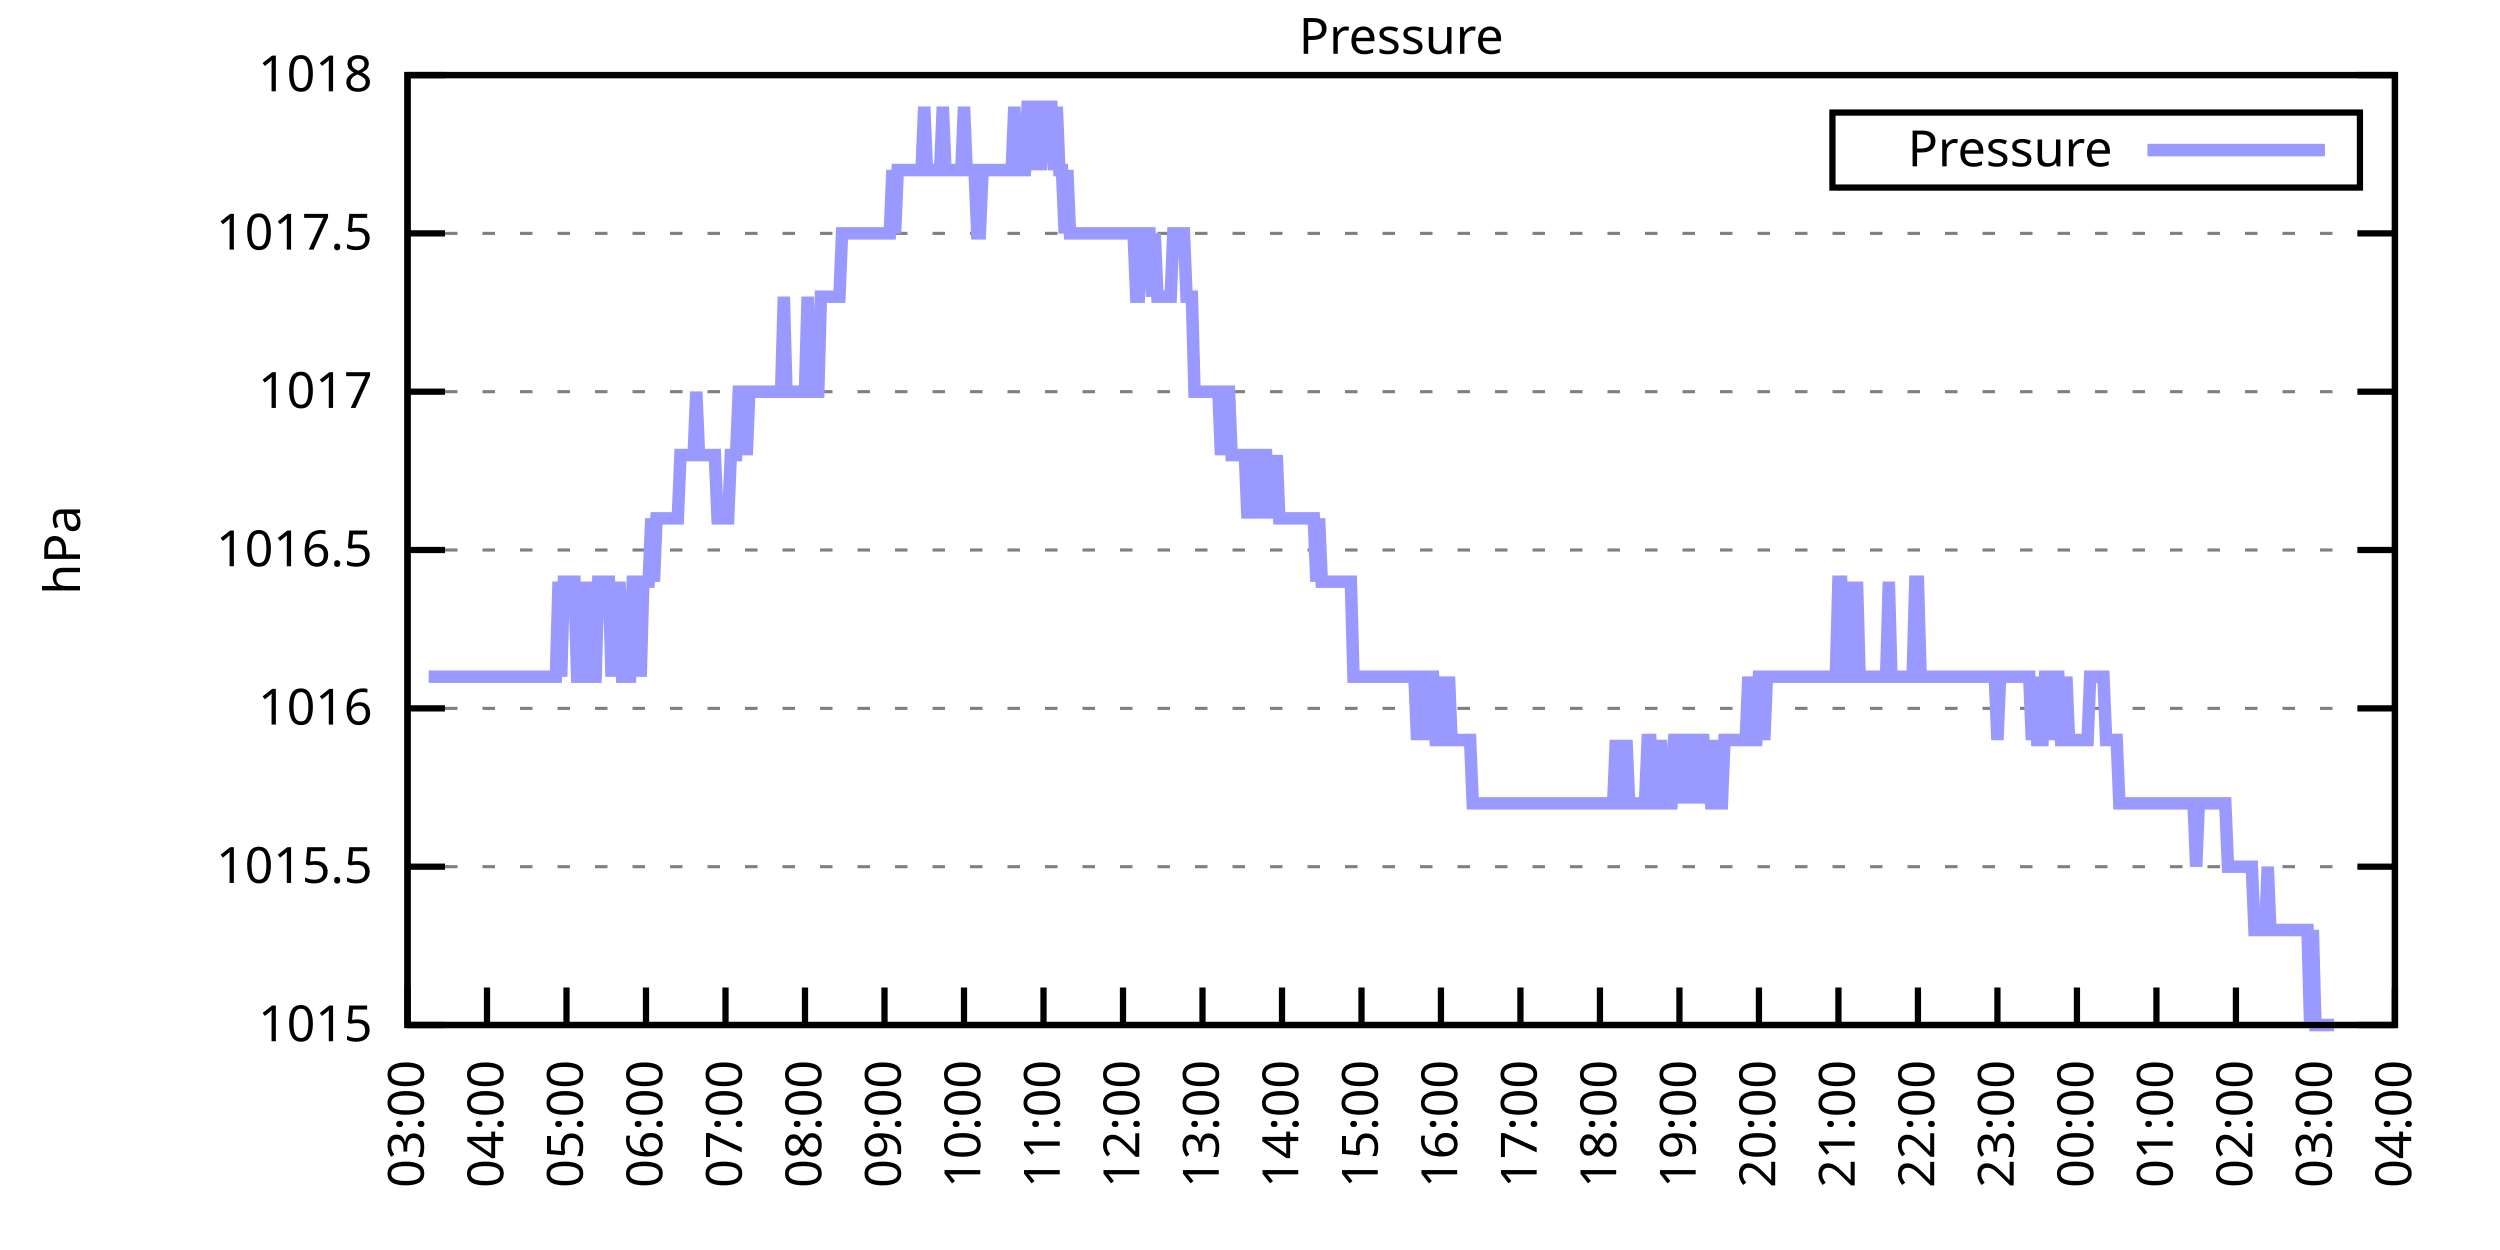
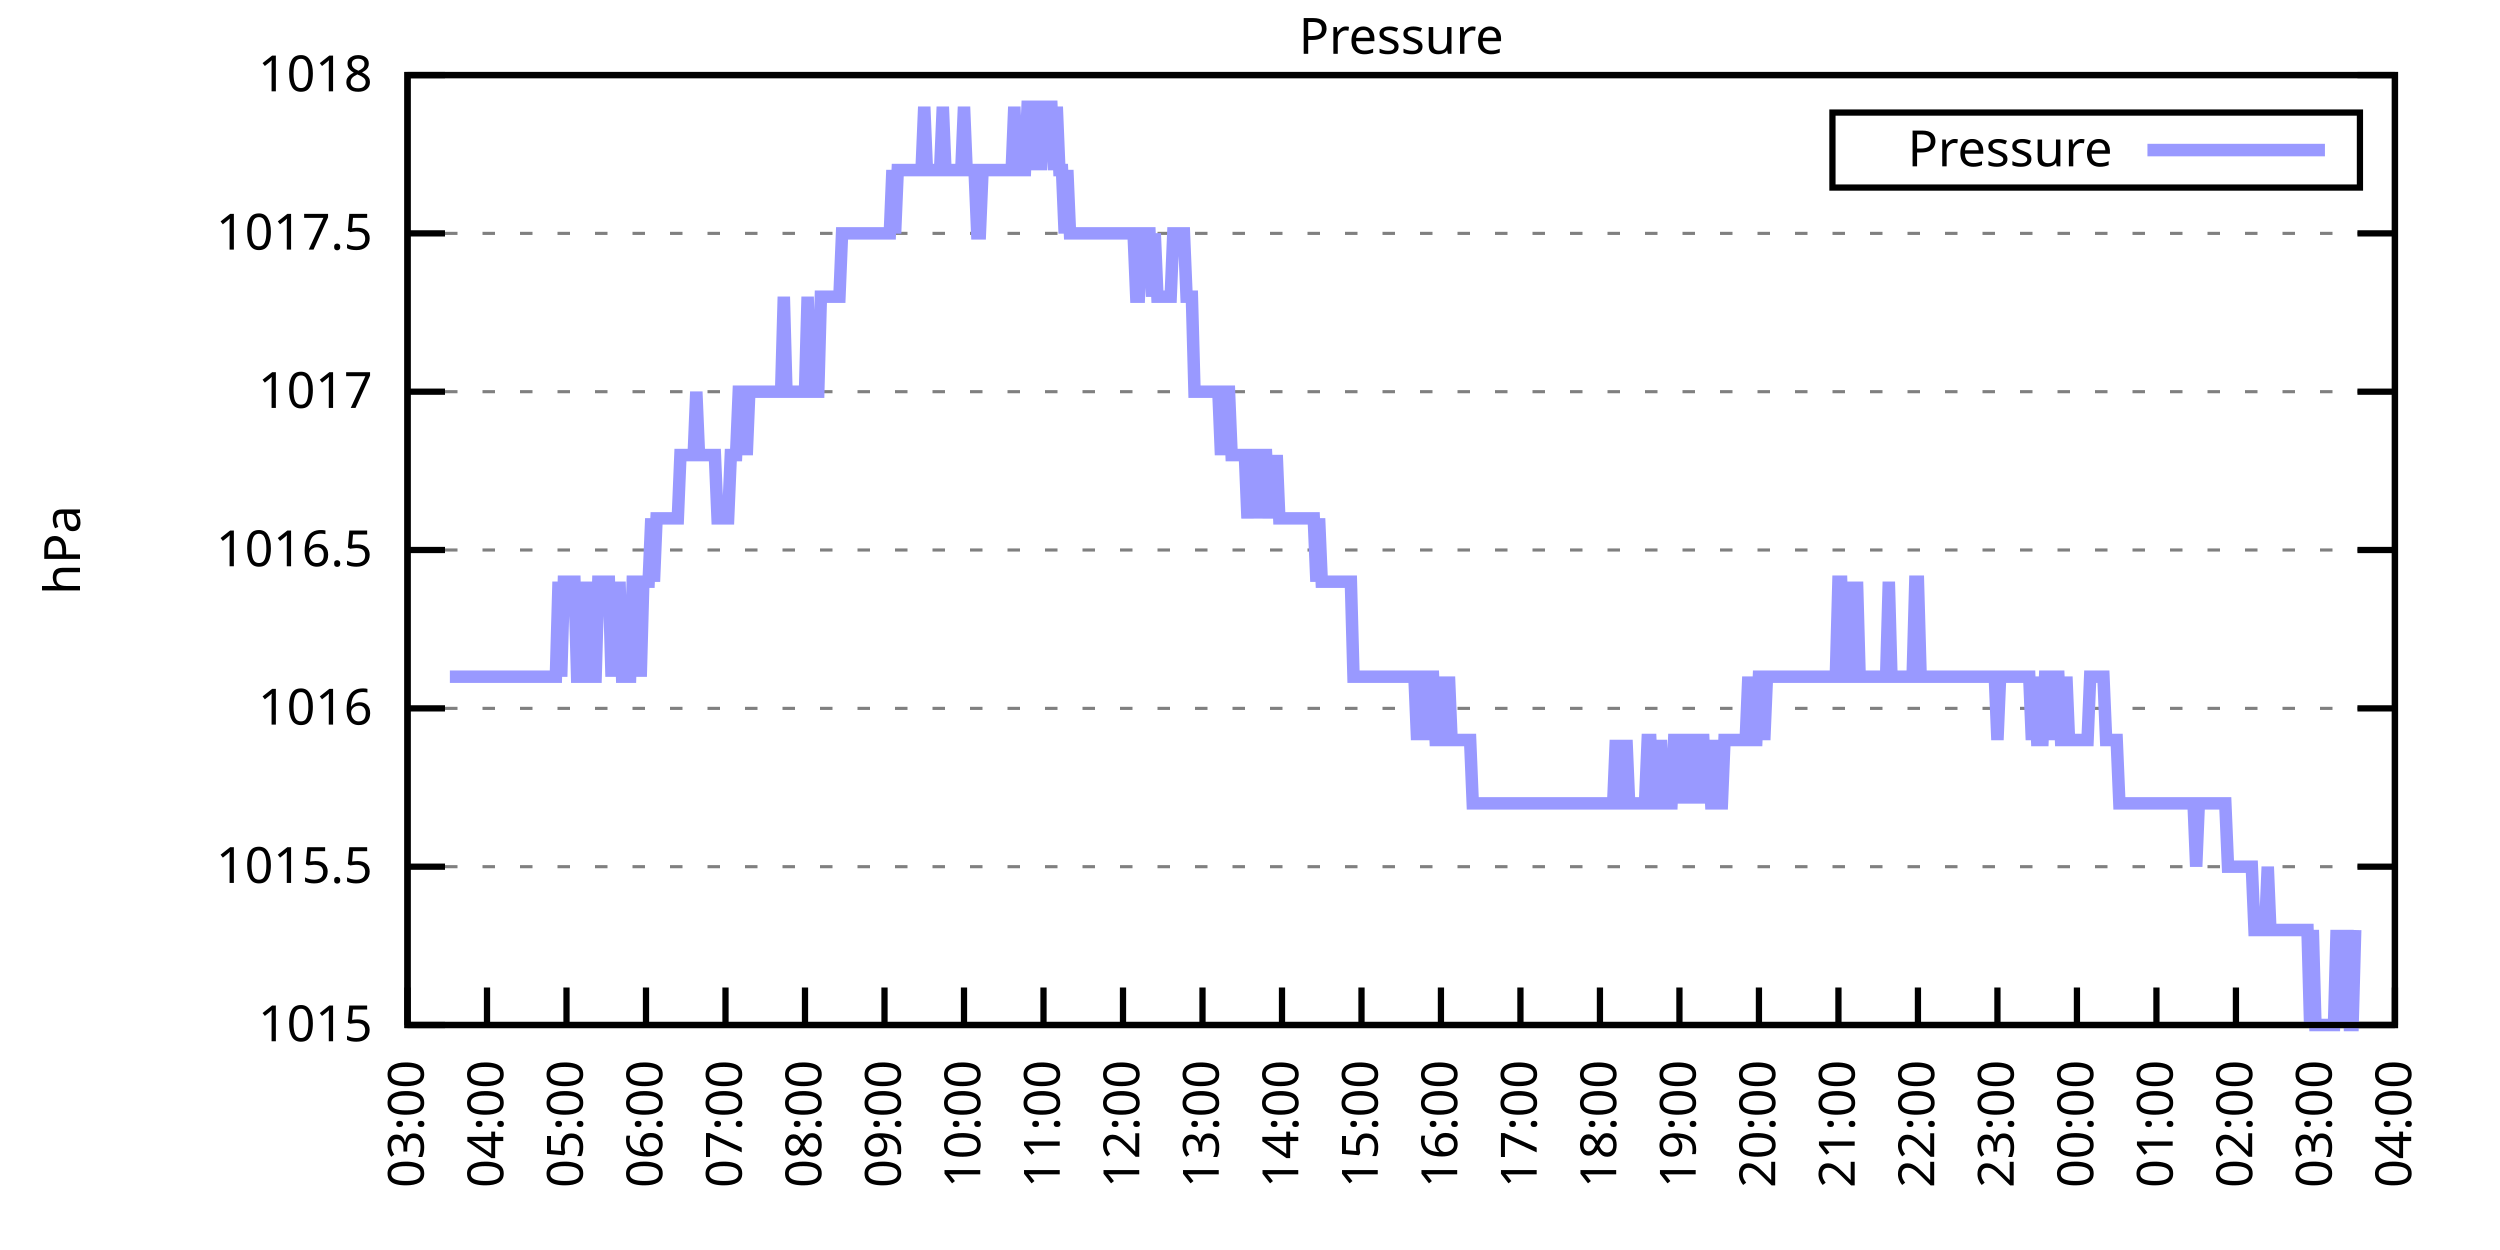
<svg xmlns="http://www.w3.org/2000/svg" xmlns:xlink="http://www.w3.org/1999/xlink" width="400" height="200" viewBox="0 0 400 200">
  <g id="gnuplot_canvas">
    <rect x="0" y="0" width="400" height="200" fill="none" />
    <defs>
      <circle id="gpDot" r="0.5" stroke-width="0.5" stroke="currentColor" />
      <path id="gpPt0" stroke-width="0.333" stroke="currentColor" d="M-1,0 h2 M0,-1 v2" />
      <path id="gpPt1" stroke-width="0.333" stroke="currentColor" d="M-1,-1 L1,1 M1,-1 L-1,1" />
      <path id="gpPt2" stroke-width="0.333" stroke="currentColor" d="M-1,0 L1,0 M0,-1 L0,1 M-1,-1 L1,1 M-1,1 L1,-1" />
      <rect id="gpPt3" stroke-width="0.333" stroke="currentColor" x="-1" y="-1" width="2" height="2" />
      <rect id="gpPt4" stroke-width="0.333" stroke="currentColor" fill="currentColor" x="-1" y="-1" width="2" height="2" />
      <circle id="gpPt5" stroke-width="0.333" stroke="currentColor" cx="0" cy="0" r="1" />
      <use xlink:href="#gpPt5" id="gpPt6" fill="currentColor" stroke="none" />
      <path id="gpPt7" stroke-width="0.333" stroke="currentColor" d="M0,-1.33 L-1.33,0.67 L1.33,0.67 z" />
      <use xlink:href="#gpPt7" id="gpPt8" fill="currentColor" stroke="none" />
      <use xlink:href="#gpPt7" id="gpPt9" stroke="currentColor" transform="rotate(180)" />
      <use xlink:href="#gpPt9" id="gpPt10" fill="currentColor" stroke="none" />
      <use xlink:href="#gpPt3" id="gpPt11" stroke="currentColor" transform="rotate(45)" />
      <use xlink:href="#gpPt11" id="gpPt12" fill="currentColor" stroke="none" />
      <path id="gpPt13" stroke-width="0.333" stroke="currentColor" d="M0,1.330 L1.265,0.411 L0.782,-1.067 L-0.782,-1.076 L-1.265,0.411 z" />
      <use xlink:href="#gpPt13" id="gpPt14" fill="currentColor" stroke="none" />
      <filter id="textbox" filterUnits="objectBoundingBox" x="0" y="0" height="1" width="1">
        <feFlood flood-color="white" flood-opacity="1" result="bgnd" />
        <feComposite in="SourceGraphic" in2="bgnd" operator="atop" />
      </filter>
      <filter id="greybox" filterUnits="objectBoundingBox" x="0" y="0" height="1" width="1">
        <feFlood flood-color="lightgrey" flood-opacity="1" result="grey" />
        <feComposite in="SourceGraphic" in2="grey" operator="atop" />
      </filter>
    </defs>
    <g fill="none" color="white" stroke="currentColor" stroke-width="1.00" stroke-linecap="butt" stroke-linejoin="miter">
</g>
    <g fill="none" color="black" stroke="currentColor" stroke-width="1.00" stroke-linecap="butt" stroke-linejoin="miter">
      <g stroke="none" shape-rendering="crispEdges">
        <polygon fill="rgb(255, 255, 255)" points="65.20,164.00 383.18,164.00 383.18,12.02 65.20,12.02 " />
      </g>
    </g>
    <g fill="none" color="black" stroke="currentColor" stroke-width="1.00" stroke-linecap="butt" stroke-linejoin="miter">
</g>
    <g fill="none" color="black" stroke="black" stroke-width="0.50" stroke-linecap="butt" stroke-linejoin="miter">
</g>
    <g fill="none" color="gray" stroke="currentColor" stroke-width="0.50" stroke-linecap="butt" stroke-linejoin="miter">
      <path stroke="gray" stroke-dasharray="2,4" class="gridline" d="M65.20,164.00 L383.19,164.00  " />
    </g>
    <g fill="none" color="gray" stroke="gray" stroke-width="1.00" stroke-linecap="butt" stroke-linejoin="miter">
</g>
    <g fill="none" color="black" stroke="currentColor" stroke-width="1.00" stroke-linecap="butt" stroke-linejoin="miter">
      <path stroke="black" d="M65.20,164.00 L71.20,164.00 M383.19,164.00 L377.19,164.00  " />
      <g transform="translate(59.60,166.60)" stroke="none" fill="black" font-family="Sans" font-size="8.00" text-anchor="end">
        <text>
          <tspan font-family="Sans"> 1015</tspan>
        </text>
      </g>
    </g>
    <g fill="none" color="black" stroke="currentColor" stroke-width="1.00" stroke-linecap="butt" stroke-linejoin="miter">
</g>
    <g fill="none" color="black" stroke="black" stroke-width="0.50" stroke-linecap="butt" stroke-linejoin="miter">
</g>
    <g fill="none" color="gray" stroke="currentColor" stroke-width="0.50" stroke-linecap="butt" stroke-linejoin="miter">
      <path stroke="gray" stroke-dasharray="2,4" class="gridline" d="M65.20,138.67 L383.19,138.67  " />
    </g>
    <g fill="none" color="gray" stroke="gray" stroke-width="1.00" stroke-linecap="butt" stroke-linejoin="miter">
</g>
    <g fill="none" color="black" stroke="currentColor" stroke-width="1.00" stroke-linecap="butt" stroke-linejoin="miter">
      <path stroke="black" d="M65.20,138.67 L71.20,138.67 M383.19,138.67 L377.19,138.67  " />
      <g transform="translate(59.60,141.27)" stroke="none" fill="black" font-family="Sans" font-size="8.00" text-anchor="end">
        <text>
          <tspan font-family="Sans"> 1015.5</tspan>
        </text>
      </g>
    </g>
    <g fill="none" color="black" stroke="currentColor" stroke-width="1.00" stroke-linecap="butt" stroke-linejoin="miter">
</g>
    <g fill="none" color="black" stroke="black" stroke-width="0.50" stroke-linecap="butt" stroke-linejoin="miter">
</g>
    <g fill="none" color="gray" stroke="currentColor" stroke-width="0.50" stroke-linecap="butt" stroke-linejoin="miter">
      <path stroke="gray" stroke-dasharray="2,4" class="gridline" d="M65.20,113.34 L383.19,113.34  " />
    </g>
    <g fill="none" color="gray" stroke="gray" stroke-width="1.00" stroke-linecap="butt" stroke-linejoin="miter">
</g>
    <g fill="none" color="black" stroke="currentColor" stroke-width="1.00" stroke-linecap="butt" stroke-linejoin="miter">
      <path stroke="black" d="M65.20,113.34 L71.20,113.34 M383.19,113.34 L377.19,113.34  " />
      <g transform="translate(59.60,115.94)" stroke="none" fill="black" font-family="Sans" font-size="8.00" text-anchor="end">
        <text>
          <tspan font-family="Sans"> 1016</tspan>
        </text>
      </g>
    </g>
    <g fill="none" color="black" stroke="currentColor" stroke-width="1.00" stroke-linecap="butt" stroke-linejoin="miter">
</g>
    <g fill="none" color="black" stroke="black" stroke-width="0.50" stroke-linecap="butt" stroke-linejoin="miter">
</g>
    <g fill="none" color="gray" stroke="currentColor" stroke-width="0.50" stroke-linecap="butt" stroke-linejoin="miter">
      <path stroke="gray" stroke-dasharray="2,4" class="gridline" d="M65.20,88.00 L383.19,88.00  " />
    </g>
    <g fill="none" color="gray" stroke="gray" stroke-width="1.00" stroke-linecap="butt" stroke-linejoin="miter">
</g>
    <g fill="none" color="black" stroke="currentColor" stroke-width="1.00" stroke-linecap="butt" stroke-linejoin="miter">
      <path stroke="black" d="M65.20,88.00 L71.20,88.00 M383.19,88.00 L377.19,88.00  " />
      <g transform="translate(59.60,90.60)" stroke="none" fill="black" font-family="Sans" font-size="8.00" text-anchor="end">
        <text>
          <tspan font-family="Sans"> 1016.5</tspan>
        </text>
      </g>
    </g>
    <g fill="none" color="black" stroke="currentColor" stroke-width="1.00" stroke-linecap="butt" stroke-linejoin="miter">
</g>
    <g fill="none" color="black" stroke="black" stroke-width="0.50" stroke-linecap="butt" stroke-linejoin="miter">
</g>
    <g fill="none" color="gray" stroke="currentColor" stroke-width="0.50" stroke-linecap="butt" stroke-linejoin="miter">
      <path stroke="gray" stroke-dasharray="2,4" class="gridline" d="M65.20,62.67 L383.19,62.67  " />
    </g>
    <g fill="none" color="gray" stroke="gray" stroke-width="1.00" stroke-linecap="butt" stroke-linejoin="miter">
</g>
    <g fill="none" color="black" stroke="currentColor" stroke-width="1.00" stroke-linecap="butt" stroke-linejoin="miter">
      <path stroke="black" d="M65.20,62.67 L71.20,62.67 M383.19,62.67 L377.19,62.67  " />
      <g transform="translate(59.60,65.27)" stroke="none" fill="black" font-family="Sans" font-size="8.00" text-anchor="end">
        <text>
          <tspan font-family="Sans"> 1017</tspan>
        </text>
      </g>
    </g>
    <g fill="none" color="black" stroke="currentColor" stroke-width="1.00" stroke-linecap="butt" stroke-linejoin="miter">
</g>
    <g fill="none" color="black" stroke="black" stroke-width="0.50" stroke-linecap="butt" stroke-linejoin="miter">
</g>
    <g fill="none" color="gray" stroke="currentColor" stroke-width="0.50" stroke-linecap="butt" stroke-linejoin="miter">
      <path stroke="gray" stroke-dasharray="2,4" class="gridline" d="M65.20,37.34 L383.19,37.34  " />
    </g>
    <g fill="none" color="gray" stroke="gray" stroke-width="1.00" stroke-linecap="butt" stroke-linejoin="miter">
</g>
    <g fill="none" color="black" stroke="currentColor" stroke-width="1.00" stroke-linecap="butt" stroke-linejoin="miter">
      <path stroke="black" d="M65.20,37.34 L71.20,37.34 M383.19,37.34 L377.19,37.34  " />
      <g transform="translate(59.60,39.94)" stroke="none" fill="black" font-family="Sans" font-size="8.00" text-anchor="end">
        <text>
          <tspan font-family="Sans"> 1017.5</tspan>
        </text>
      </g>
    </g>
    <g fill="none" color="black" stroke="currentColor" stroke-width="1.00" stroke-linecap="butt" stroke-linejoin="miter">
</g>
    <g fill="none" color="black" stroke="black" stroke-width="0.50" stroke-linecap="butt" stroke-linejoin="miter">
</g>
    <g fill="none" color="gray" stroke="currentColor" stroke-width="0.50" stroke-linecap="butt" stroke-linejoin="miter">
      <path stroke="gray" stroke-dasharray="2,4" class="gridline" d="M65.20,12.01 L383.19,12.01  " />
    </g>
    <g fill="none" color="gray" stroke="gray" stroke-width="1.00" stroke-linecap="butt" stroke-linejoin="miter">
</g>
    <g fill="none" color="black" stroke="currentColor" stroke-width="1.00" stroke-linecap="butt" stroke-linejoin="miter">
      <path stroke="black" d="M65.20,12.01 L71.20,12.01 M383.19,12.01 L377.19,12.01  " />
      <g transform="translate(59.60,14.61)" stroke="none" fill="black" font-family="Sans" font-size="8.00" text-anchor="end">
        <text>
          <tspan font-family="Sans"> 1018</tspan>
        </text>
      </g>
    </g>
    <g fill="none" color="black" stroke="currentColor" stroke-width="1.00" stroke-linecap="butt" stroke-linejoin="miter">
      <path stroke="black" d="M65.20,164.00 L65.20,158.00  " />
      <g transform="translate(67.80,169.60) rotate(270.00)" stroke="none" fill="black" font-family="Sans" font-size="8.00" text-anchor="end">
        <text>
          <tspan font-family="Sans">03:00</tspan>
        </text>
      </g>
    </g>
    <g fill="none" color="black" stroke="currentColor" stroke-width="1.00" stroke-linecap="butt" stroke-linejoin="miter">
      <path stroke="black" d="M77.92,164.00 L77.92,158.00  " />
      <g transform="translate(80.52,169.60) rotate(270.00)" stroke="none" fill="black" font-family="Sans" font-size="8.00" text-anchor="end">
        <text>
          <tspan font-family="Sans">04:00</tspan>
        </text>
      </g>
    </g>
    <g fill="none" color="black" stroke="currentColor" stroke-width="1.00" stroke-linecap="butt" stroke-linejoin="miter">
      <path stroke="black" d="M90.64,164.00 L90.64,158.00  " />
      <g transform="translate(93.24,169.60) rotate(270.00)" stroke="none" fill="black" font-family="Sans" font-size="8.00" text-anchor="end">
        <text>
          <tspan font-family="Sans">05:00</tspan>
        </text>
      </g>
    </g>
    <g fill="none" color="black" stroke="currentColor" stroke-width="1.00" stroke-linecap="butt" stroke-linejoin="miter">
      <path stroke="black" d="M103.36,164.00 L103.36,158.00  " />
      <g transform="translate(105.96,169.60) rotate(270.00)" stroke="none" fill="black" font-family="Sans" font-size="8.00" text-anchor="end">
        <text>
          <tspan font-family="Sans">06:00</tspan>
        </text>
      </g>
    </g>
    <g fill="none" color="black" stroke="currentColor" stroke-width="1.00" stroke-linecap="butt" stroke-linejoin="miter">
      <path stroke="black" d="M116.08,164.00 L116.08,158.00  " />
      <g transform="translate(118.68,169.60) rotate(270.00)" stroke="none" fill="black" font-family="Sans" font-size="8.00" text-anchor="end">
        <text>
          <tspan font-family="Sans">07:00</tspan>
        </text>
      </g>
    </g>
    <g fill="none" color="black" stroke="currentColor" stroke-width="1.00" stroke-linecap="butt" stroke-linejoin="miter">
      <path stroke="black" d="M128.80,164.00 L128.80,158.00  " />
      <g transform="translate(131.40,169.60) rotate(270.00)" stroke="none" fill="black" font-family="Sans" font-size="8.00" text-anchor="end">
        <text>
          <tspan font-family="Sans">08:00</tspan>
        </text>
      </g>
    </g>
    <g fill="none" color="black" stroke="currentColor" stroke-width="1.00" stroke-linecap="butt" stroke-linejoin="miter">
      <path stroke="black" d="M141.52,164.00 L141.52,158.00  " />
      <g transform="translate(144.12,169.60) rotate(270.00)" stroke="none" fill="black" font-family="Sans" font-size="8.00" text-anchor="end">
        <text>
          <tspan font-family="Sans">09:00</tspan>
        </text>
      </g>
    </g>
    <g fill="none" color="black" stroke="currentColor" stroke-width="1.00" stroke-linecap="butt" stroke-linejoin="miter">
      <path stroke="black" d="M154.24,164.00 L154.24,158.00  " />
      <g transform="translate(156.84,169.60) rotate(270.00)" stroke="none" fill="black" font-family="Sans" font-size="8.00" text-anchor="end">
        <text>
          <tspan font-family="Sans">10:00</tspan>
        </text>
      </g>
    </g>
    <g fill="none" color="black" stroke="currentColor" stroke-width="1.00" stroke-linecap="butt" stroke-linejoin="miter">
      <path stroke="black" d="M166.96,164.00 L166.96,158.00  " />
      <g transform="translate(169.56,169.60) rotate(270.00)" stroke="none" fill="black" font-family="Sans" font-size="8.00" text-anchor="end">
        <text>
          <tspan font-family="Sans">11:00</tspan>
        </text>
      </g>
    </g>
    <g fill="none" color="black" stroke="currentColor" stroke-width="1.00" stroke-linecap="butt" stroke-linejoin="miter">
      <path stroke="black" d="M179.68,164.00 L179.68,158.00  " />
      <g transform="translate(182.28,169.60) rotate(270.00)" stroke="none" fill="black" font-family="Sans" font-size="8.00" text-anchor="end">
        <text>
          <tspan font-family="Sans">12:00</tspan>
        </text>
      </g>
    </g>
    <g fill="none" color="black" stroke="currentColor" stroke-width="1.00" stroke-linecap="butt" stroke-linejoin="miter">
      <path stroke="black" d="M192.40,164.00 L192.40,158.00  " />
      <g transform="translate(195.00,169.60) rotate(270.00)" stroke="none" fill="black" font-family="Sans" font-size="8.00" text-anchor="end">
        <text>
          <tspan font-family="Sans">13:00</tspan>
        </text>
      </g>
    </g>
    <g fill="none" color="black" stroke="currentColor" stroke-width="1.00" stroke-linecap="butt" stroke-linejoin="miter">
      <path stroke="black" d="M205.12,164.00 L205.12,158.00  " />
      <g transform="translate(207.72,169.60) rotate(270.00)" stroke="none" fill="black" font-family="Sans" font-size="8.00" text-anchor="end">
        <text>
          <tspan font-family="Sans">14:00</tspan>
        </text>
      </g>
    </g>
    <g fill="none" color="black" stroke="currentColor" stroke-width="1.00" stroke-linecap="butt" stroke-linejoin="miter">
      <path stroke="black" d="M217.84,164.00 L217.84,158.00  " />
      <g transform="translate(220.44,169.60) rotate(270.00)" stroke="none" fill="black" font-family="Sans" font-size="8.00" text-anchor="end">
        <text>
          <tspan font-family="Sans">15:00</tspan>
        </text>
      </g>
    </g>
    <g fill="none" color="black" stroke="currentColor" stroke-width="1.00" stroke-linecap="butt" stroke-linejoin="miter">
      <path stroke="black" d="M230.55,164.00 L230.55,158.00  " />
      <g transform="translate(233.15,169.60) rotate(270.00)" stroke="none" fill="black" font-family="Sans" font-size="8.00" text-anchor="end">
        <text>
          <tspan font-family="Sans">16:00</tspan>
        </text>
      </g>
    </g>
    <g fill="none" color="black" stroke="currentColor" stroke-width="1.00" stroke-linecap="butt" stroke-linejoin="miter">
      <path stroke="black" d="M243.27,164.00 L243.27,158.00  " />
      <g transform="translate(245.87,169.60) rotate(270.00)" stroke="none" fill="black" font-family="Sans" font-size="8.00" text-anchor="end">
        <text>
          <tspan font-family="Sans">17:00</tspan>
        </text>
      </g>
    </g>
    <g fill="none" color="black" stroke="currentColor" stroke-width="1.00" stroke-linecap="butt" stroke-linejoin="miter">
      <path stroke="black" d="M255.99,164.00 L255.99,158.00  " />
      <g transform="translate(258.59,169.60) rotate(270.00)" stroke="none" fill="black" font-family="Sans" font-size="8.00" text-anchor="end">
        <text>
          <tspan font-family="Sans">18:00</tspan>
        </text>
      </g>
    </g>
    <g fill="none" color="black" stroke="currentColor" stroke-width="1.00" stroke-linecap="butt" stroke-linejoin="miter">
      <path stroke="black" d="M268.71,164.00 L268.71,158.00  " />
      <g transform="translate(271.31,169.60) rotate(270.00)" stroke="none" fill="black" font-family="Sans" font-size="8.00" text-anchor="end">
        <text>
          <tspan font-family="Sans">19:00</tspan>
        </text>
      </g>
    </g>
    <g fill="none" color="black" stroke="currentColor" stroke-width="1.00" stroke-linecap="butt" stroke-linejoin="miter">
      <path stroke="black" d="M281.43,164.00 L281.43,158.00  " />
      <g transform="translate(284.03,169.60) rotate(270.00)" stroke="none" fill="black" font-family="Sans" font-size="8.00" text-anchor="end">
        <text>
          <tspan font-family="Sans">20:00</tspan>
        </text>
      </g>
    </g>
    <g fill="none" color="black" stroke="currentColor" stroke-width="1.00" stroke-linecap="butt" stroke-linejoin="miter">
      <path stroke="black" d="M294.15,164.00 L294.15,158.00  " />
      <g transform="translate(296.75,169.60) rotate(270.00)" stroke="none" fill="black" font-family="Sans" font-size="8.00" text-anchor="end">
        <text>
          <tspan font-family="Sans">21:00</tspan>
        </text>
      </g>
    </g>
    <g fill="none" color="black" stroke="currentColor" stroke-width="1.00" stroke-linecap="butt" stroke-linejoin="miter">
      <path stroke="black" d="M306.87,164.00 L306.87,158.00  " />
      <g transform="translate(309.47,169.60) rotate(270.00)" stroke="none" fill="black" font-family="Sans" font-size="8.00" text-anchor="end">
        <text>
          <tspan font-family="Sans">22:00</tspan>
        </text>
      </g>
    </g>
    <g fill="none" color="black" stroke="currentColor" stroke-width="1.00" stroke-linecap="butt" stroke-linejoin="miter">
      <path stroke="black" d="M319.59,164.00 L319.59,158.00  " />
      <g transform="translate(322.19,169.60) rotate(270.00)" stroke="none" fill="black" font-family="Sans" font-size="8.00" text-anchor="end">
        <text>
          <tspan font-family="Sans">23:00</tspan>
        </text>
      </g>
    </g>
    <g fill="none" color="black" stroke="currentColor" stroke-width="1.00" stroke-linecap="butt" stroke-linejoin="miter">
      <path stroke="black" d="M332.31,164.00 L332.31,158.00  " />
      <g transform="translate(334.91,169.60) rotate(270.00)" stroke="none" fill="black" font-family="Sans" font-size="8.00" text-anchor="end">
        <text>
          <tspan font-family="Sans">00:00</tspan>
        </text>
      </g>
    </g>
    <g fill="none" color="black" stroke="currentColor" stroke-width="1.00" stroke-linecap="butt" stroke-linejoin="miter">
      <path stroke="black" d="M345.03,164.00 L345.03,158.00  " />
      <g transform="translate(347.63,169.60) rotate(270.00)" stroke="none" fill="black" font-family="Sans" font-size="8.00" text-anchor="end">
        <text>
          <tspan font-family="Sans">01:00</tspan>
        </text>
      </g>
    </g>
    <g fill="none" color="black" stroke="currentColor" stroke-width="1.00" stroke-linecap="butt" stroke-linejoin="miter">
      <path stroke="black" d="M357.75,164.00 L357.75,158.00  " />
      <g transform="translate(360.35,169.60) rotate(270.00)" stroke="none" fill="black" font-family="Sans" font-size="8.00" text-anchor="end">
        <text>
          <tspan font-family="Sans">02:00</tspan>
        </text>
      </g>
    </g>
    <g fill="none" color="black" stroke="currentColor" stroke-width="1.00" stroke-linecap="butt" stroke-linejoin="miter">
      <path stroke="black" d="M370.47,164.00 L370.47,158.00  " />
      <g transform="translate(373.07,169.60) rotate(270.00)" stroke="none" fill="black" font-family="Sans" font-size="8.00" text-anchor="end">
        <text>
          <tspan font-family="Sans">03:00</tspan>
        </text>
      </g>
    </g>
    <g fill="none" color="black" stroke="currentColor" stroke-width="1.00" stroke-linecap="butt" stroke-linejoin="miter">
      <path stroke="black" d="M383.19,164.00 L383.19,158.00  " />
      <g transform="translate(385.79,169.60) rotate(270.00)" stroke="none" fill="black" font-family="Sans" font-size="8.00" text-anchor="end">
        <text>
          <tspan font-family="Sans">04:00</tspan>
        </text>
      </g>
    </g>
    <g fill="none" color="black" stroke="currentColor" stroke-width="1.00" stroke-linecap="butt" stroke-linejoin="miter">
</g>
    <g fill="none" color="black" stroke="currentColor" stroke-width="1.00" stroke-linecap="butt" stroke-linejoin="miter">
      <path stroke="black" d="M65.20,12.01 L65.20,164.00 L383.19,164.00 L383.19,12.01 L65.20,12.01 Z  " />
    </g>
    <g fill="none" color="black" stroke="currentColor" stroke-width="1.00" stroke-linecap="butt" stroke-linejoin="miter">
</g>
    <g fill="none" color="black" stroke="currentColor" stroke-width="1.00" stroke-linecap="butt" stroke-linejoin="miter">
      <path stroke="black" d="M293.19,30.01 L293.19,18.01 L377.59,18.01 L377.59,30.01 L293.19,30.01 Z  " />
    </g>
    <g id="Pressure_plot_1">
      <g fill="none" color="white" stroke="black" stroke-width="2.00" stroke-linecap="butt" stroke-linejoin="miter">
</g>
      <g fill="none" color="black" stroke="currentColor" stroke-width="2.00" stroke-linecap="butt" stroke-linejoin="miter">
        <g transform="translate(337.99,26.61)" stroke="none" fill="black" font-family="Sans" font-size="8.00" text-anchor="end">
          <text>
            <tspan font-family="Sans">Pressure</tspan>
          </text>
        </g>
      </g>
      <g fill="none" color="black" stroke="currentColor" stroke-width="2.00" stroke-linecap="butt" stroke-linejoin="miter">
-         <path stroke="rgb(153, 153, 255)" d="M343.59,24.01 L371.99,24.01 M68.59,108.27 L69.02,108.27 L69.44,108.27 L69.86,108.27 L70.29,108.27 L70.71,108.27   L71.14,108.27 L71.56,108.27 L71.98,108.27 L72.41,108.27 L72.83,108.27 L73.26,108.27 L73.68,108.27 L74.10,108.27   L74.53,108.27 L74.95,108.27 L75.38,108.27 L75.80,108.27 L76.22,108.27 L76.65,108.27 L77.07,108.27 L77.50,108.27   L77.92,108.27 L78.34,108.27 L78.77,108.27 L79.19,108.27 L79.62,108.27 L80.04,108.27 L80.46,108.27 L80.89,108.27   L81.31,108.27 L81.74,108.27 L82.16,108.27 L82.58,108.27 L83.01,108.27 L83.43,108.27 L83.86,108.27 L84.28,108.27   L84.70,108.27 L85.13,108.27 L85.55,108.27 L85.98,108.27 L86.40,108.27 L86.82,108.27 L87.25,108.27 L87.67,108.27   L88.10,108.27 L88.52,108.27 L88.94,108.27 L89.37,93.07 L89.79,108.27 L90.22,93.07 L90.64,93.07 L91.06,93.07   L91.49,93.07 L91.91,93.07 L92.34,108.27 L92.76,108.27 L93.18,93.07 L93.61,108.27 L94.03,93.07 L94.46,108.27   L94.88,108.27 L95.30,108.27 L95.73,93.07 L96.15,93.07 L96.58,93.07 L97.00,93.07 L97.42,93.07 L97.85,108.27   L98.27,93.07 L98.69,108.27 L99.12,93.07 L99.54,108.27 L99.97,108.27 L100.39,108.27 L100.81,108.27 L101.24,93.07   L101.66,93.07 L102.09,93.07 L102.51,108.27 L102.93,93.07 L103.36,93.07 L103.78,93.07 L104.21,82.94 L104.63,93.07   L105.05,82.94 L105.48,82.94 L105.90,82.94 L106.33,82.94 L106.75,82.94 L107.17,82.94 L107.60,82.94 L108.02,82.94   L108.45,82.94 L108.87,72.81 L109.29,72.81 L109.72,72.81 L110.14,72.81 L110.57,72.81 L110.99,72.81 L111.41,62.67   L111.84,72.81 L112.26,72.81 L112.69,72.81 L113.11,72.81 L113.53,72.81 L113.96,72.81 L114.38,72.81 L114.81,82.94   L115.23,82.94 L115.65,82.94 L116.08,82.94 L116.50,82.94 L116.93,72.81 L117.35,72.81 L117.77,72.81 L118.20,62.67   L118.62,62.67 L119.05,62.67 L119.47,72.81 L119.89,62.67 L120.32,62.67 L120.74,62.67 L121.17,62.67 L121.59,62.67   L122.01,62.67 L122.44,62.67 L122.86,62.67 L123.29,62.67 L123.71,62.67 L124.13,62.67 L124.56,62.67 L124.98,62.67   L125.41,47.47 L125.83,62.67 L126.25,62.67 L126.68,62.67 L127.10,62.67 L127.53,62.67 L127.95,62.67 L128.37,62.67   L128.80,62.67 L129.22,47.47 L129.65,62.67 L130.07,62.67 L130.49,62.67 L130.92,62.67 L131.34,47.47 L131.77,47.47   L132.19,47.47 L132.61,47.47 L133.04,47.47 L133.46,47.47 L133.89,47.47 L134.31,47.47 L134.73,37.34 L135.16,37.34   L135.58,37.34 L136.01,37.34 L136.43,37.34 L136.85,37.34 L137.28,37.34 L137.70,37.34 L138.13,37.34 L138.55,37.34   L138.97,37.34 L139.40,37.34 L139.82,37.34 L140.25,37.34 L140.67,37.34 L141.09,37.34 L141.52,37.34 L141.94,37.34   L142.37,37.34 L142.79,27.21 L143.21,37.34 L143.64,27.21 L144.06,27.21 L144.49,27.21 L144.91,27.21 L145.33,27.21   L145.76,27.21 L146.18,27.21 L146.61,27.21 L147.03,27.21 L147.45,27.21 L147.88,17.08 L148.30,27.21 L148.73,27.21   L149.15,27.21 L149.57,27.21 L150.00,27.21 L150.42,27.21 L150.85,17.08 L151.27,27.21 L151.69,27.21 L152.12,27.21   L152.54,27.21 L152.97,27.21 L153.39,27.21 L153.81,27.21 L154.24,17.08 L154.66,27.21 L155.09,27.21 L155.51,27.21   L155.93,27.21 L156.36,37.34 L156.78,37.34 L157.21,27.21 L157.63,27.21 L158.05,27.21 L158.48,27.21 L158.90,27.21   L159.33,27.21 L159.75,27.21 L160.17,27.21 L160.60,27.21 L161.02,27.21 L161.44,27.21 L161.87,27.21 L162.29,17.08   L162.72,27.21 L163.14,27.21 L163.56,27.21 L163.99,27.21 L164.41,17.08 L164.84,17.08 L165.26,17.08 L165.68,27.21   L166.11,17.08 L166.53,27.21 L166.96,17.08 L167.38,17.08 L167.80,17.08 L168.23,17.08 L168.65,27.21 L169.08,17.08   L169.50,27.21 L169.92,27.21 L170.35,37.34 L170.77,27.21 L171.20,37.34 L171.62,37.34 L172.04,37.34 L172.47,37.34   L172.89,37.34 L173.32,37.34 L173.74,37.34 L174.16,37.34 L174.59,37.34 L175.01,37.34 L175.44,37.34 L175.86,37.34   L176.28,37.34 L176.71,37.34 L177.13,37.34 L177.56,37.34 L177.98,37.34 L178.40,37.34 L178.83,37.34 L179.25,37.34   L179.68,37.34 L180.10,37.34 L180.52,37.34 L180.95,37.34 L181.37,37.34 L181.80,47.47 L182.22,47.47 L182.64,37.34   L183.07,37.34 L183.49,37.34 L183.92,37.34 L184.34,47.47 L184.76,37.34 L185.19,47.47 L185.61,47.47 L186.04,47.47   L186.46,47.47 L186.88,47.47 L187.31,47.47 L187.73,37.34 L188.16,37.34 L188.58,37.34 L189.00,37.34 L189.43,37.34   L189.85,47.47 L190.28,47.47 L190.70,47.47 L191.12,62.67 L191.55,62.67 L191.97,62.67 L192.40,62.67 L192.82,62.67   L193.24,62.67 L193.67,62.67 L194.09,62.67 L194.52,62.67 L194.94,62.67 L195.36,72.81 L195.79,62.67 L196.21,62.67   L196.64,62.67 L197.06,72.81 L197.48,72.81 L197.91,72.81 L198.33,72.81 L198.76,72.81 L199.18,72.81 L199.60,82.94   L200.03,72.81 L200.45,72.81 L200.88,72.81 L201.30,82.94 L201.72,72.81 L202.15,72.81 L202.57,72.81 L203.00,82.94   L203.42,72.81 L203.84,82.94 L204.27,72.81 L204.69,82.94 L205.12,82.94 L205.54,82.94 L205.96,82.94 L206.39,82.94   L206.81,82.94 L207.24,82.94 L207.66,82.94 L208.08,82.94 L208.51,82.94 L208.93,82.94 L209.36,82.94 L209.78,82.94   L210.20,82.94 L210.63,93.07 L211.05,82.94 L211.48,93.07 L211.90,93.07 L212.32,93.07 L212.75,93.07 L213.17,93.07   L213.60,93.07 L214.02,93.07 L214.44,93.07 L214.87,93.07 L215.29,93.07 L215.72,93.07 L216.14,93.07 L216.56,108.27   L216.99,108.27 L217.41,108.27 L217.84,108.27 L218.26,108.27 L218.68,108.27 L219.11,108.27 L219.53,108.27 L219.96,108.27   L220.38,108.27 L220.80,108.27 L221.23,108.27 L221.65,108.27 L222.08,108.27 L222.50,108.27 L222.92,108.27 L223.35,108.27   L223.77,108.27 L224.20,108.27 L224.62,108.27 L225.04,108.27 L225.47,108.27 L225.89,108.27 L226.31,108.27 L226.74,118.40   L227.16,108.27 L227.59,108.27 L228.01,118.40 L228.43,108.27 L228.86,108.27 L229.28,108.27 L229.71,118.40 L230.13,118.40   L230.55,108.27 L230.98,118.40 L231.40,118.40 L231.83,108.27 L232.25,118.40 L232.67,118.40 L233.10,118.40 L233.52,118.40   L233.95,118.40 L234.37,118.40 L234.79,118.40 L235.22,118.40 L235.64,128.54 L236.07,128.54 L236.49,128.54 L236.91,128.54   L237.34,128.54 L237.76,128.54 L238.19,128.54 L238.61,128.54 L239.03,128.54 L239.46,128.54 L239.88,128.54 L240.31,128.54   L240.73,128.54 L241.15,128.54 L241.58,128.54 L242.00,128.54 L242.43,128.54 L242.85,128.54 L243.27,128.54 L243.70,128.54   L244.12,128.54 L244.55,128.54 L244.97,128.54 L245.39,128.54 L245.82,128.54 L246.24,128.54 L246.67,128.54 L247.09,128.54   L247.51,128.54 L247.94,128.54 L248.36,128.54 L248.79,128.54 L249.21,128.54 L249.63,128.54 L250.06,128.54 L250.48,128.54   L250.91,128.54 L251.33,128.54 L251.75,128.54 L252.18,128.54 L252.60,128.54 L253.03,128.54 L253.45,128.54 L253.87,128.54   L254.30,128.54 L254.72,128.54 L255.15,128.54 L255.57,128.54 L255.99,128.54 L256.42,128.54 L256.84,128.54 L257.27,128.54   L257.69,128.54 L258.11,128.54 L258.54,118.40 L258.96,128.54 L259.39,128.54 L259.81,128.54 L260.23,118.40 L260.66,128.54   L261.08,128.54 L261.51,128.54 L261.93,128.54 L262.35,128.54 L262.78,128.54 L263.20,128.54 L263.63,118.40 L264.05,118.40   L264.47,128.54 L264.90,128.54 L265.32,128.54 L265.75,118.40 L266.17,128.54 L266.59,128.54 L267.02,128.54 L267.44,128.54   L267.87,118.40 L268.29,118.40 L268.71,128.54 L269.14,118.40 L269.56,118.40 L269.99,128.54 L270.41,118.40 L270.83,118.40   L271.26,118.40 L271.68,128.54 L272.11,118.40 L272.53,118.40 L272.95,128.54 L273.38,118.40 L273.80,128.54 L274.23,128.54   L274.65,118.40 L275.07,128.54 L275.50,128.54 L275.92,118.40 L276.35,118.40 L276.77,118.40 L277.19,118.40 L277.62,118.40   L278.04,118.40 L278.47,118.40 L278.89,118.40 L279.31,118.40 L279.74,108.27 L280.16,118.40 L280.59,118.40 L281.01,118.40   L281.43,108.27 L281.86,108.27 L282.28,118.40 L282.71,108.27 L283.13,108.27 L283.55,108.27 L283.98,108.27 L284.40,108.27   L284.83,108.27 L285.25,108.27 L285.67,108.27 L286.10,108.27 L286.52,108.27 L286.95,108.27 L287.37,108.27 L287.79,108.27   L288.22,108.27 L288.64,108.27 L289.06,108.27 L289.49,108.27 L289.91,108.27 L290.34,108.27 L290.76,108.27 L291.18,108.27   L291.61,108.27 L292.03,108.27 L292.46,108.27 L292.88,108.27 L293.30,108.27 L293.73,108.27 L294.15,93.07 L294.58,93.07   L295.00,108.27 L295.42,108.27 L295.85,93.07 L296.27,108.27 L296.70,108.27 L297.12,93.07 L297.54,108.27 L297.97,108.27   L298.39,108.27 L298.82,108.27 L299.24,108.27 L299.66,108.27 L300.09,108.27 L300.51,108.27 L300.94,108.27 L301.36,108.27   L301.78,108.27 L302.21,93.07 L302.63,108.27 L303.06,108.27 L303.48,108.27 L303.90,108.27 L304.33,108.27 L304.75,108.27   L305.18,108.27 L305.60,108.27 L306.02,108.27 L306.45,93.07 L306.87,93.07 L307.30,108.27 L307.72,108.27 L308.14,108.27   L308.57,108.27 L308.99,108.27 L309.42,108.27 L309.84,108.27 L310.26,108.27 L310.69,108.27 L311.11,108.27 L311.54,108.27   L311.96,108.27 L312.38,108.27 L312.81,108.27 L313.23,108.27 L313.66,108.27 L314.08,108.27 L314.50,108.27 L314.93,108.27   L315.35,108.27 L315.78,108.27 L316.20,108.27 L316.62,108.27 L317.05,108.27 L317.47,108.27 L317.90,108.27 L318.32,108.27   L318.74,108.27 L319.17,108.27 L319.59,118.40 L320.02,108.27 L320.44,108.27 L320.86,108.27 L321.29,108.27 L321.71,108.27   L322.14,108.27 L322.56,108.27 L322.98,108.27 L323.41,108.27 L323.83,108.27 L324.26,108.27 L324.68,108.27 L325.10,118.40   L325.53,108.27 L325.95,118.40 L326.38,118.40 L326.80,118.40 L327.22,108.27 L327.65,108.27 L328.07,108.27 L328.50,118.40   L328.92,108.27 L329.34,108.27 L329.77,118.40 L330.19,118.40 L330.62,108.27 L331.04,118.40 L331.46,118.40 L331.89,118.40   L332.31,118.40 L332.74,118.40 L333.16,118.40 L333.58,118.40 L334.01,118.40 L334.43,108.27 L334.86,108.27 L335.28,108.27   L335.70,108.27 L336.13,108.27 L336.55,108.27 L336.98,118.40 L337.40,118.40 L337.82,118.40 L338.25,118.40 L338.67,118.40   L339.10,128.54 L339.52,128.54 L339.94,128.54 L340.37,128.54 L340.79,128.54 L341.22,128.54 L341.64,128.54 L342.06,128.54   L342.49,128.54 L342.91,128.54 L343.34,128.54 L343.76,128.54 L344.18,128.54 L344.61,128.54 L345.03,128.54 L345.46,128.54   L345.88,128.54 L346.30,128.54 L346.73,128.54 L347.15,128.54 L347.58,128.54 L348.00,128.54 L348.42,128.54 L348.85,128.54   L349.27,128.54 L349.70,128.54 L350.12,128.54 L350.54,128.54 L350.97,128.54 L351.39,138.67 L351.81,128.54 L352.24,128.54   L352.66,128.54 L353.09,128.54 L353.51,128.54 L353.93,128.54 L354.36,128.54 L354.78,128.54 L355.21,128.54 L355.63,128.54   L356.05,128.54 L356.48,138.67 L356.90,138.67 L357.33,138.67 L357.75,138.67 L358.17,138.67 L358.60,138.67 L359.02,138.67   L359.45,138.67 L359.87,138.67 L360.29,138.67 L360.72,148.80 L361.14,148.80 L361.57,148.80 L361.99,148.80 L362.41,148.80   L362.84,138.67 L363.26,148.80 L363.69,148.80 L364.11,148.80 L364.53,148.80 L364.96,148.80 L365.38,148.80 L365.81,148.80   L366.23,148.80 L366.65,148.80 L367.08,148.80 L367.50,148.80 L367.93,148.80 L368.35,148.80 L368.77,148.80 L369.20,148.80   L369.62,164.00 L370.05,148.80 L370.47,164.00 L370.89,164.00 L371.32,164.00 L371.74,164.00 L372.17,164.00 L372.59,164.00   L373.01,164.00 L373.44,164.00  " />
+         <path stroke="rgb(153, 153, 255)" d="M343.59,24.01 L371.99,24.01 M71.98,108.27 L72.41,108.27 L72.83,108.27 L73.26,108.27 L73.68,108.27 L74.10,108.27   L74.53,108.27 L74.95,108.27 L75.38,108.27 L75.80,108.27 L76.22,108.27 L76.65,108.27 L77.07,108.27 L77.50,108.27   L77.92,108.27 L78.34,108.27 L78.77,108.27 L79.19,108.27 L79.62,108.27 L80.04,108.27 L80.46,108.27 L80.89,108.27   L81.31,108.27 L81.74,108.27 L82.16,108.27 L82.58,108.27 L83.01,108.27 L83.43,108.27 L83.86,108.27 L84.28,108.27   L84.70,108.27 L85.13,108.27 L85.55,108.27 L85.98,108.27 L86.40,108.27 L86.82,108.27 L87.25,108.27 L87.67,108.27   L88.10,108.27 L88.52,108.27 L88.94,108.27 L89.37,93.07 L89.79,108.27 L90.22,93.07 L90.64,93.07 L91.06,93.07   L91.49,93.07 L91.91,93.07 L92.34,108.27 L92.76,108.27 L93.18,93.07 L93.61,108.27 L94.03,93.07 L94.46,108.27   L94.88,108.27 L95.30,108.27 L95.73,93.07 L96.15,93.07 L96.58,93.07 L97.00,93.07 L97.42,93.07 L97.85,108.27   L98.27,93.07 L98.69,108.27 L99.12,93.07 L99.54,108.27 L99.97,108.27 L100.39,108.27 L100.81,108.27 L101.24,93.07   L101.66,93.07 L102.09,93.07 L102.51,108.27 L102.93,93.07 L103.36,93.07 L103.78,93.07 L104.21,82.94 L104.63,93.07   L105.05,82.94 L105.48,82.94 L105.90,82.94 L106.33,82.94 L106.75,82.94 L107.17,82.94 L107.60,82.94 L108.02,82.94   L108.45,82.94 L108.87,72.81 L109.29,72.81 L109.72,72.81 L110.14,72.81 L110.57,72.81 L110.99,72.81 L111.41,62.67   L111.84,72.81 L112.26,72.81 L112.69,72.81 L113.11,72.81 L113.53,72.81 L113.96,72.81 L114.38,72.81 L114.81,82.94   L115.23,82.94 L115.65,82.94 L116.08,82.94 L116.50,82.94 L116.93,72.81 L117.35,72.81 L117.77,72.81 L118.20,62.67   L118.62,62.67 L119.05,62.67 L119.47,72.81 L119.89,62.67 L120.32,62.67 L120.74,62.67 L121.17,62.67 L121.59,62.67   L122.01,62.67 L122.44,62.67 L122.86,62.67 L123.29,62.67 L123.71,62.67 L124.13,62.67 L124.56,62.67 L124.98,62.67   L125.41,47.47 L125.83,62.67 L126.25,62.67 L126.68,62.67 L127.10,62.67 L127.53,62.67 L127.95,62.67 L128.37,62.67   L128.80,62.67 L129.22,47.47 L129.65,62.67 L130.07,62.67 L130.49,62.67 L130.92,62.67 L131.34,47.47 L131.77,47.47   L132.19,47.47 L132.61,47.47 L133.04,47.47 L133.46,47.47 L133.89,47.47 L134.31,47.47 L134.73,37.34 L135.16,37.34   L135.58,37.34 L136.01,37.34 L136.43,37.34 L136.85,37.34 L137.28,37.34 L137.70,37.34 L138.13,37.34 L138.55,37.34   L138.97,37.34 L139.40,37.34 L139.82,37.34 L140.25,37.34 L140.67,37.34 L141.09,37.34 L141.52,37.34 L141.94,37.34   L142.37,37.34 L142.79,27.21 L143.21,37.34 L143.64,27.21 L144.06,27.21 L144.49,27.21 L144.91,27.21 L145.33,27.21   L145.76,27.21 L146.18,27.21 L146.61,27.21 L147.03,27.21 L147.45,27.21 L147.88,17.08 L148.30,27.21 L148.73,27.21   L149.15,27.21 L149.57,27.21 L150.00,27.21 L150.42,27.21 L150.85,17.08 L151.27,27.21 L151.69,27.21 L152.12,27.21   L152.54,27.21 L152.97,27.21 L153.39,27.21 L153.81,27.21 L154.24,17.08 L154.66,27.21 L155.09,27.21 L155.51,27.21   L155.93,27.21 L156.36,37.34 L156.78,37.34 L157.21,27.21 L157.63,27.21 L158.05,27.21 L158.48,27.21 L158.90,27.21   L159.33,27.21 L159.75,27.21 L160.17,27.21 L160.60,27.21 L161.02,27.21 L161.44,27.21 L161.87,27.21 L162.29,17.08   L162.72,27.21 L163.14,27.21 L163.56,27.21 L163.99,27.21 L164.41,17.08 L164.84,17.08 L165.26,17.08 L165.68,27.21   L166.11,17.08 L166.53,27.21 L166.96,17.08 L167.38,17.08 L167.80,17.08 L168.23,17.08 L168.65,27.21 L169.08,17.08   L169.50,27.21 L169.92,27.21 L170.35,37.34 L170.77,27.21 L171.20,37.34 L171.62,37.34 L172.04,37.34 L172.47,37.34   L172.89,37.34 L173.32,37.34 L173.74,37.34 L174.16,37.34 L174.59,37.34 L175.01,37.34 L175.44,37.34 L175.86,37.34   L176.28,37.34 L176.71,37.34 L177.13,37.34 L177.56,37.34 L177.98,37.34 L178.40,37.34 L178.83,37.34 L179.25,37.34   L179.68,37.34 L180.10,37.34 L180.52,37.34 L180.95,37.34 L181.37,37.34 L181.80,47.47 L182.22,47.47 L182.64,37.34   L183.07,37.34 L183.49,37.34 L183.92,37.34 L184.34,47.47 L184.76,37.34 L185.19,47.47 L185.61,47.47 L186.04,47.47   L186.46,47.47 L186.88,47.47 L187.31,47.47 L187.73,37.34 L188.16,37.34 L188.58,37.34 L189.00,37.34 L189.43,37.34   L189.85,47.47 L190.28,47.47 L190.70,47.47 L191.12,62.67 L191.55,62.67 L191.97,62.67 L192.40,62.67 L192.82,62.67   L193.24,62.67 L193.67,62.67 L194.09,62.67 L194.52,62.67 L194.94,62.67 L195.36,72.81 L195.79,62.67 L196.21,62.67   L196.64,62.67 L197.06,72.81 L197.48,72.81 L197.91,72.81 L198.33,72.81 L198.76,72.81 L199.18,72.81 L199.60,82.94   L200.03,72.81 L200.45,72.81 L200.88,72.81 L201.30,82.94 L201.72,72.81 L202.15,72.81 L202.57,72.81 L203.00,82.94   L203.42,72.81 L203.84,82.94 L204.27,72.81 L204.69,82.94 L205.12,82.94 L205.54,82.94 L205.96,82.94 L206.39,82.94   L206.81,82.94 L207.24,82.94 L207.66,82.94 L208.08,82.94 L208.51,82.94 L208.93,82.94 L209.36,82.94 L209.78,82.94   L210.20,82.94 L210.63,93.07 L211.05,82.94 L211.48,93.07 L211.90,93.07 L212.32,93.07 L212.75,93.07 L213.17,93.07   L213.60,93.07 L214.02,93.07 L214.44,93.07 L214.87,93.07 L215.29,93.07 L215.72,93.07 L216.14,93.07 L216.56,108.27   L216.99,108.27 L217.41,108.27 L217.84,108.27 L218.26,108.27 L218.68,108.27 L219.11,108.27 L219.53,108.27 L219.96,108.27   L220.38,108.27 L220.80,108.27 L221.23,108.27 L221.65,108.27 L222.08,108.27 L222.50,108.27 L222.92,108.27 L223.35,108.27   L223.77,108.27 L224.20,108.27 L224.62,108.27 L225.04,108.27 L225.47,108.27 L225.89,108.27 L226.31,108.27 L226.74,118.40   L227.16,108.27 L227.59,108.27 L228.01,118.40 L228.43,108.27 L228.86,108.27 L229.28,108.27 L229.71,118.40 L230.13,118.40   L230.55,108.27 L230.98,118.40 L231.40,118.40 L231.83,108.27 L232.25,118.40 L232.67,118.40 L233.10,118.40 L233.52,118.40   L233.95,118.40 L234.37,118.40 L234.79,118.40 L235.22,118.40 L235.64,128.54 L236.07,128.54 L236.49,128.54 L236.91,128.54   L237.34,128.54 L237.76,128.54 L238.19,128.54 L238.61,128.54 L239.03,128.54 L239.46,128.54 L239.88,128.54 L240.31,128.54   L240.73,128.54 L241.15,128.54 L241.58,128.54 L242.00,128.54 L242.43,128.54 L242.85,128.54 L243.27,128.54 L243.70,128.54   L244.12,128.54 L244.55,128.54 L244.97,128.54 L245.39,128.54 L245.82,128.54 L246.24,128.54 L246.67,128.54 L247.09,128.54   L247.51,128.54 L247.94,128.54 L248.36,128.54 L248.79,128.54 L249.21,128.54 L249.63,128.54 L250.06,128.54 L250.48,128.54   L250.91,128.54 L251.33,128.54 L251.75,128.54 L252.18,128.54 L252.60,128.54 L253.03,128.54 L253.45,128.54 L253.87,128.54   L254.30,128.54 L254.72,128.54 L255.15,128.54 L255.57,128.54 L255.99,128.54 L256.42,128.54 L256.84,128.54 L257.27,128.54   L257.69,128.54 L258.11,128.54 L258.54,118.40 L258.96,128.54 L259.39,128.54 L259.81,128.54 L260.23,118.40 L260.66,128.54   L261.08,128.54 L261.51,128.54 L261.93,128.54 L262.35,128.54 L262.78,128.54 L263.20,128.54 L263.63,118.40 L264.05,118.40   L264.47,128.54 L264.90,128.54 L265.32,128.54 L265.75,118.40 L266.17,128.54 L266.59,128.54 L267.02,128.54 L267.44,128.54   L267.87,118.40 L268.29,118.40 L268.71,128.54 L269.14,118.40 L269.56,118.40 L269.99,128.54 L270.41,118.40 L270.83,118.40   L271.26,118.40 L271.68,128.54 L272.11,118.40 L272.53,118.40 L272.95,128.54 L273.38,118.40 L273.80,128.54 L274.23,128.54   L274.65,118.40 L275.07,128.54 L275.50,128.54 L275.92,118.40 L276.35,118.40 L276.77,118.40 L277.19,118.40 L277.62,118.40   L278.04,118.40 L278.47,118.40 L278.89,118.40 L279.31,118.40 L279.74,108.27 L280.16,118.40 L280.59,118.40 L281.01,118.40   L281.43,108.27 L281.86,108.27 L282.28,118.40 L282.71,108.27 L283.13,108.27 L283.55,108.27 L283.98,108.27 L284.40,108.27   L284.83,108.27 L285.25,108.27 L285.67,108.27 L286.10,108.27 L286.52,108.27 L286.95,108.27 L287.37,108.27 L287.79,108.27   L288.22,108.27 L288.64,108.27 L289.06,108.27 L289.49,108.27 L289.91,108.27 L290.34,108.27 L290.76,108.27 L291.18,108.27   L291.61,108.27 L292.03,108.27 L292.46,108.27 L292.88,108.27 L293.30,108.27 L293.73,108.27 L294.15,93.07 L294.58,93.07   L295.00,108.27 L295.42,108.27 L295.85,93.07 L296.27,108.27 L296.70,108.27 L297.12,93.07 L297.54,108.27 L297.97,108.27   L298.39,108.27 L298.82,108.27 L299.24,108.27 L299.66,108.27 L300.09,108.27 L300.51,108.27 L300.94,108.27 L301.36,108.27   L301.78,108.27 L302.21,93.07 L302.63,108.27 L303.06,108.27 L303.48,108.27 L303.90,108.27 L304.33,108.27 L304.75,108.27   L305.18,108.27 L305.60,108.27 L306.02,108.27 L306.45,93.07 L306.87,93.07 L307.30,108.27 L307.72,108.27 L308.14,108.27   L308.57,108.27 L308.99,108.27 L309.42,108.27 L309.84,108.27 L310.26,108.27 L310.69,108.27 L311.11,108.27 L311.54,108.27   L311.96,108.27 L312.38,108.27 L312.81,108.27 L313.23,108.27 L313.66,108.27 L314.08,108.27 L314.50,108.27 L314.93,108.27   L315.35,108.27 L315.78,108.27 L316.20,108.27 L316.62,108.27 L317.05,108.27 L317.47,108.27 L317.90,108.27 L318.32,108.27   L318.74,108.27 L319.17,108.27 L319.59,118.40 L320.02,108.27 L320.44,108.27 L320.86,108.27 L321.29,108.27 L321.71,108.27   L322.14,108.27 L322.56,108.27 L322.98,108.27 L323.41,108.27 L323.83,108.27 L324.26,108.27 L324.68,108.27 L325.10,118.40   L325.53,108.27 L325.95,118.40 L326.38,118.40 L326.80,118.40 L327.22,108.27 L327.65,108.27 L328.07,108.27 L328.50,118.40   L328.92,108.27 L329.34,108.27 L329.77,118.40 L330.19,118.40 L330.62,108.27 L331.04,118.40 L331.46,118.40 L331.89,118.40   L332.31,118.40 L332.74,118.40 L333.16,118.40 L333.58,118.40 L334.01,118.40 L334.43,108.27 L334.86,108.27 L335.28,108.27   L335.70,108.27 L336.13,108.27 L336.55,108.27 L336.98,118.40 L337.40,118.40 L337.82,118.40 L338.25,118.40 L338.67,118.40   L339.10,128.54 L339.52,128.54 L339.94,128.54 L340.37,128.54 L340.79,128.54 L341.22,128.54 L341.64,128.54 L342.06,128.54   L342.49,128.54 L342.91,128.54 L343.34,128.54 L343.76,128.54 L344.18,128.54 L344.61,128.54 L345.03,128.54 L345.46,128.54   L345.88,128.54 L346.30,128.54 L346.73,128.54 L347.15,128.54 L347.58,128.54 L348.00,128.54 L348.42,128.54 L348.85,128.54   L349.27,128.54 L349.70,128.54 L350.12,128.54 L350.54,128.54 L350.97,128.54 L351.39,138.67 L351.81,128.54 L352.24,128.54   L352.66,128.54 L353.09,128.54 L353.51,128.54 L353.93,128.54 L354.36,128.54 L354.78,128.54 L355.21,128.54 L355.63,128.54   L356.05,128.54 L356.48,138.67 L356.90,138.67 L357.33,138.67 L357.75,138.67 L358.17,138.67 L358.60,138.67 L359.02,138.67   L359.45,138.67 L359.87,138.67 L360.29,138.67 L360.72,148.80 L361.14,148.80 L361.57,148.80 L361.99,148.80 L362.41,148.80   L362.84,138.67 L363.26,148.80 L363.69,148.80 L364.11,148.80 L364.53,148.80 L364.96,148.80 L365.38,148.80 L365.81,148.80   L366.23,148.80 L366.65,148.80 L367.08,148.80 L367.50,148.80 L367.93,148.80 L368.35,148.80 L368.77,148.80 L369.20,148.80   L369.62,164.00 L370.05,148.80 L370.47,164.00 L370.89,164.00 L371.32,164.00 L371.74,164.00 L372.17,164.00 L372.59,164.00   L373.01,164.00 L373.44,164.00 L373.86,148.80 L374.29,164.00 L374.71,148.80 L375.13,164.00 L375.56,148.80 L375.98,164.00   L376.41,164.00 L376.83,148.80  " />
      </g>
    </g>
    <g fill="none" color="black" stroke="currentColor" stroke-width="2.00" stroke-linecap="butt" stroke-linejoin="miter">
</g>
    <g fill="none" color="black" stroke="black" stroke-width="1.00" stroke-linecap="butt" stroke-linejoin="miter">
</g>
    <g fill="none" color="black" stroke="currentColor" stroke-width="1.00" stroke-linecap="butt" stroke-linejoin="miter">
      <path stroke="black" d="M65.20,12.01 L65.20,164.00 L383.19,164.00 L383.19,12.01 L65.20,12.01 Z  " />
      <g transform="translate(12.80,88.01) rotate(270.00)" stroke="none" fill="black" font-family="Sans" font-size="8.00" text-anchor="middle">
        <text>
          <tspan font-family="Sans">hPa</tspan>
        </text>
      </g>
    </g>
    <g fill="none" color="black" stroke="currentColor" stroke-width="1.00" stroke-linecap="butt" stroke-linejoin="miter">
</g>
    <g fill="none" color="black" stroke="currentColor" stroke-width="1.00" stroke-linecap="butt" stroke-linejoin="miter">
      <g transform="translate(224.19,8.61)" stroke="none" fill="black" font-family="Sans" font-size="8.00" text-anchor="middle">
        <text>
          <tspan font-family="Sans">Pressure</tspan>
        </text>
      </g>
    </g>
    <g fill="none" color="black" stroke="currentColor" stroke-width="1.00" stroke-linecap="butt" stroke-linejoin="miter">
</g>
  </g>
</svg>
